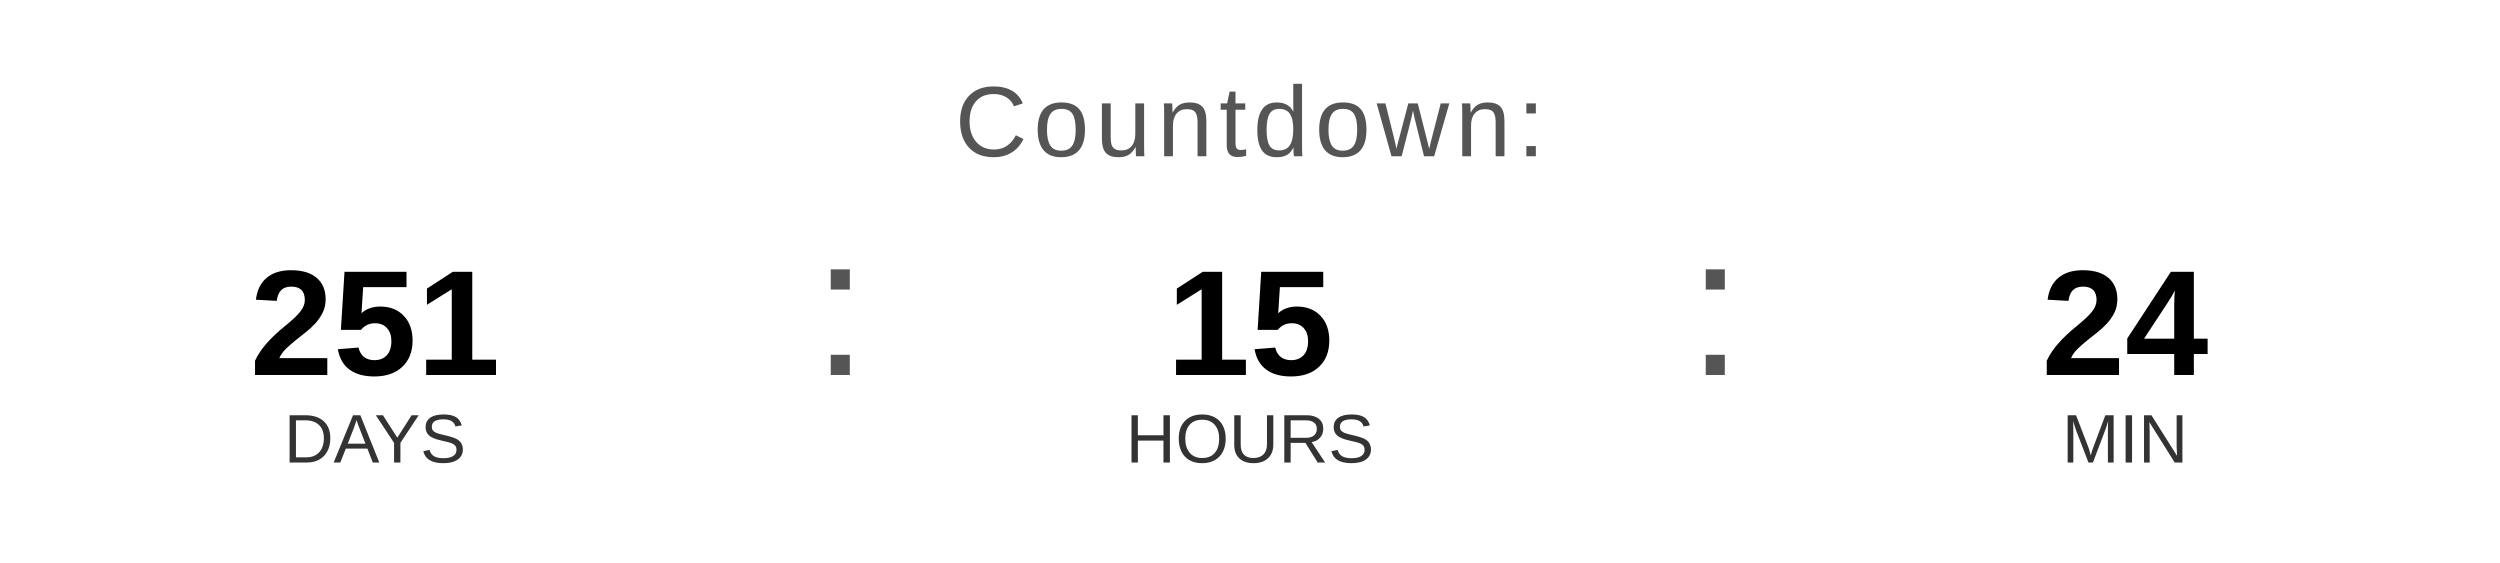
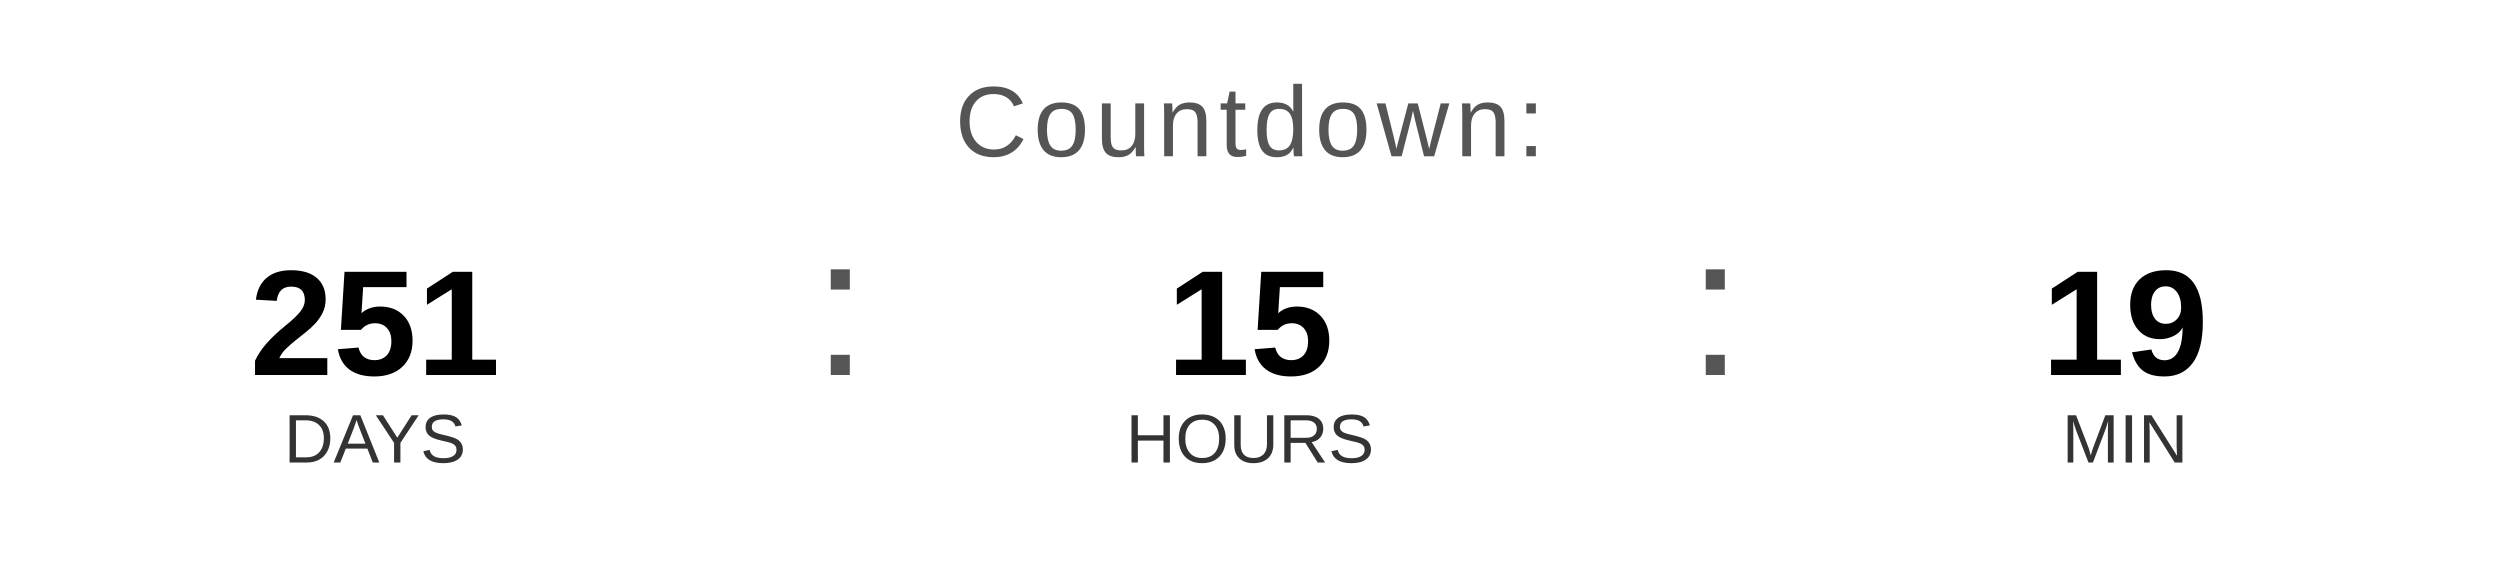
<svg xmlns="http://www.w3.org/2000/svg" width="400" height="90" viewBox="0 0 400 90">
  <text x="200" y="25" font-family="Arial, Helvetica, sans-serif" font-size="16" fill="#555555" text-anchor="middle" letter-spacing="1">
    Countdown:
  </text>
  <text x="60" y="60" font-family="Arial, Helvetica, sans-serif" font-size="24" font-weight="bold" fill="#000000" text-anchor="middle">251</text>
  <text x="60" y="74" font-family="Arial, Helvetica, sans-serif" font-size="11" fill="#333333" text-anchor="middle">DAYS</text>
  <text x="130" y="60" font-family="Arial, sans-serif" font-size="32" fill="#555555">:</text>
  <text x="200" y="60" font-family="Arial, Helvetica, sans-serif" font-size="24" font-weight="bold" fill="#000000" text-anchor="middle">15</text>
  <text x="200" y="74" font-family="Arial, Helvetica, sans-serif" font-size="11" fill="#333333" text-anchor="middle">HOURS</text>
  <text x="270" y="60" font-family="Arial, sans-serif" font-size="32" fill="#555555">:</text>
-   <text x="340" y="60" font-family="Arial, Helvetica, sans-serif" font-size="24" font-weight="bold" fill="#000000" text-anchor="middle">24</text>
+   <text x="340" y="60" font-family="Arial, Helvetica, sans-serif" font-size="24" font-weight="bold" fill="#000000" text-anchor="middle">19</text>
  <text x="340" y="74" font-family="Arial, Helvetica, sans-serif" font-size="11" fill="#333333" text-anchor="middle">MIN</text>
</svg>
